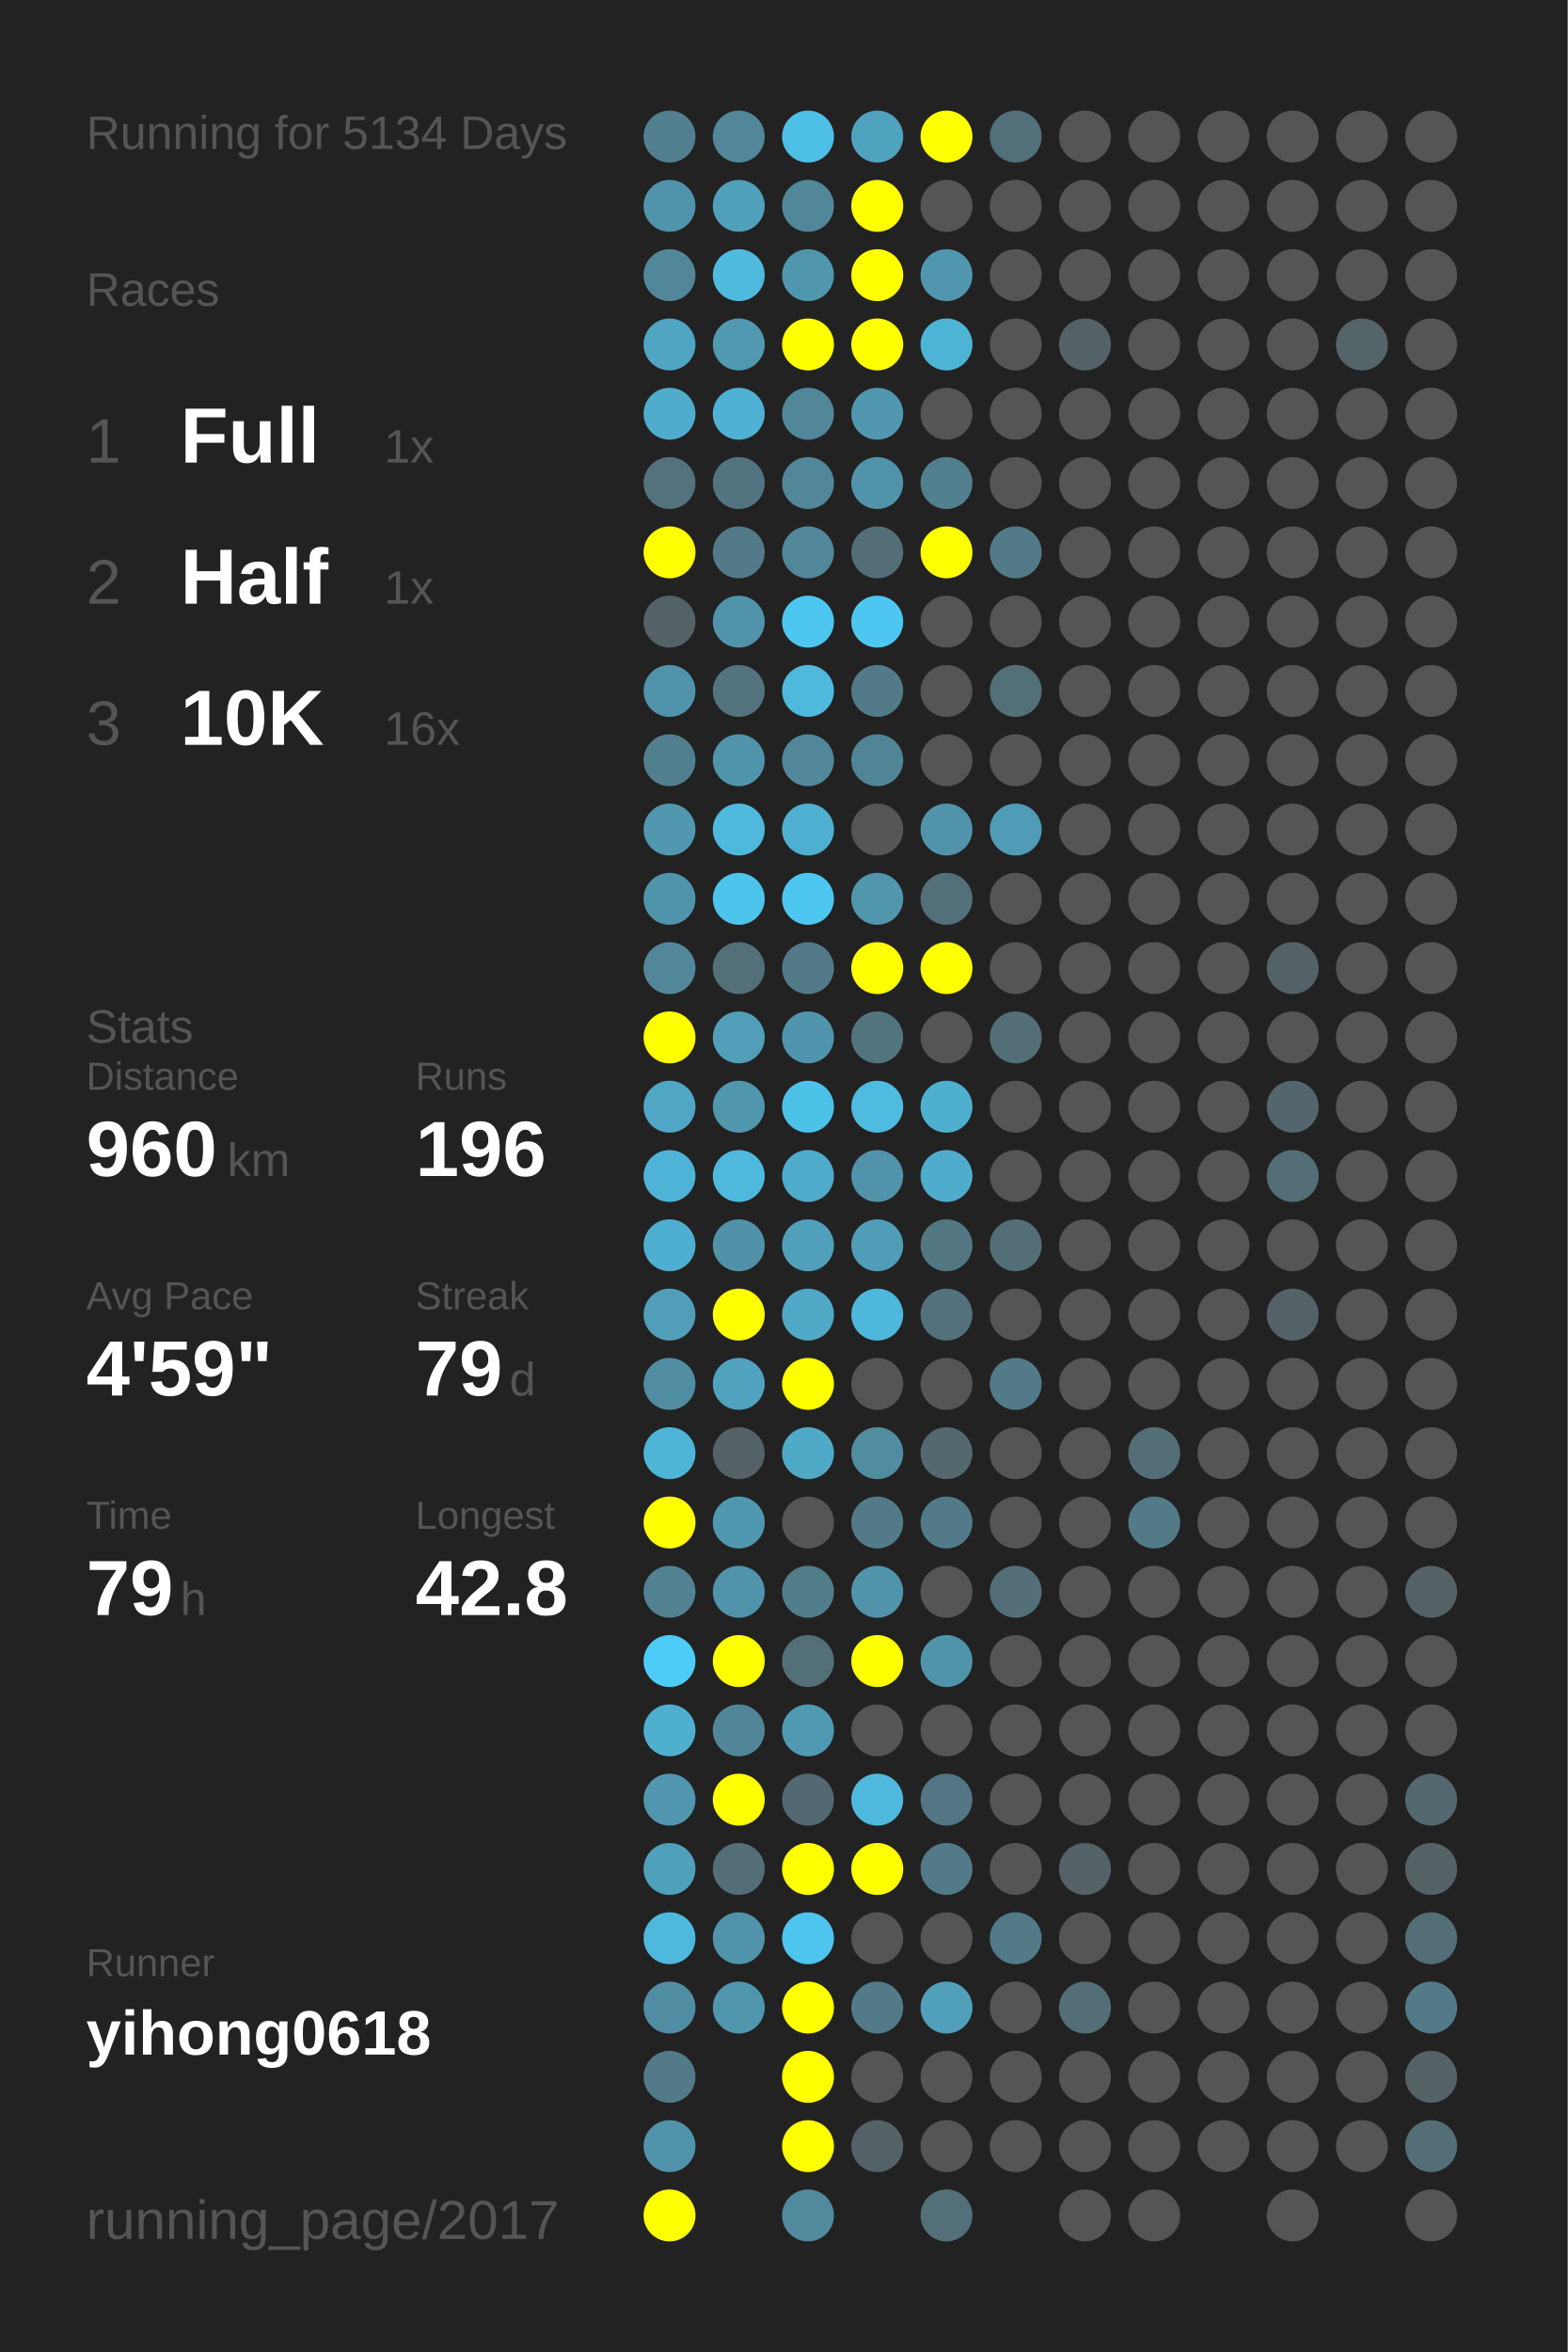
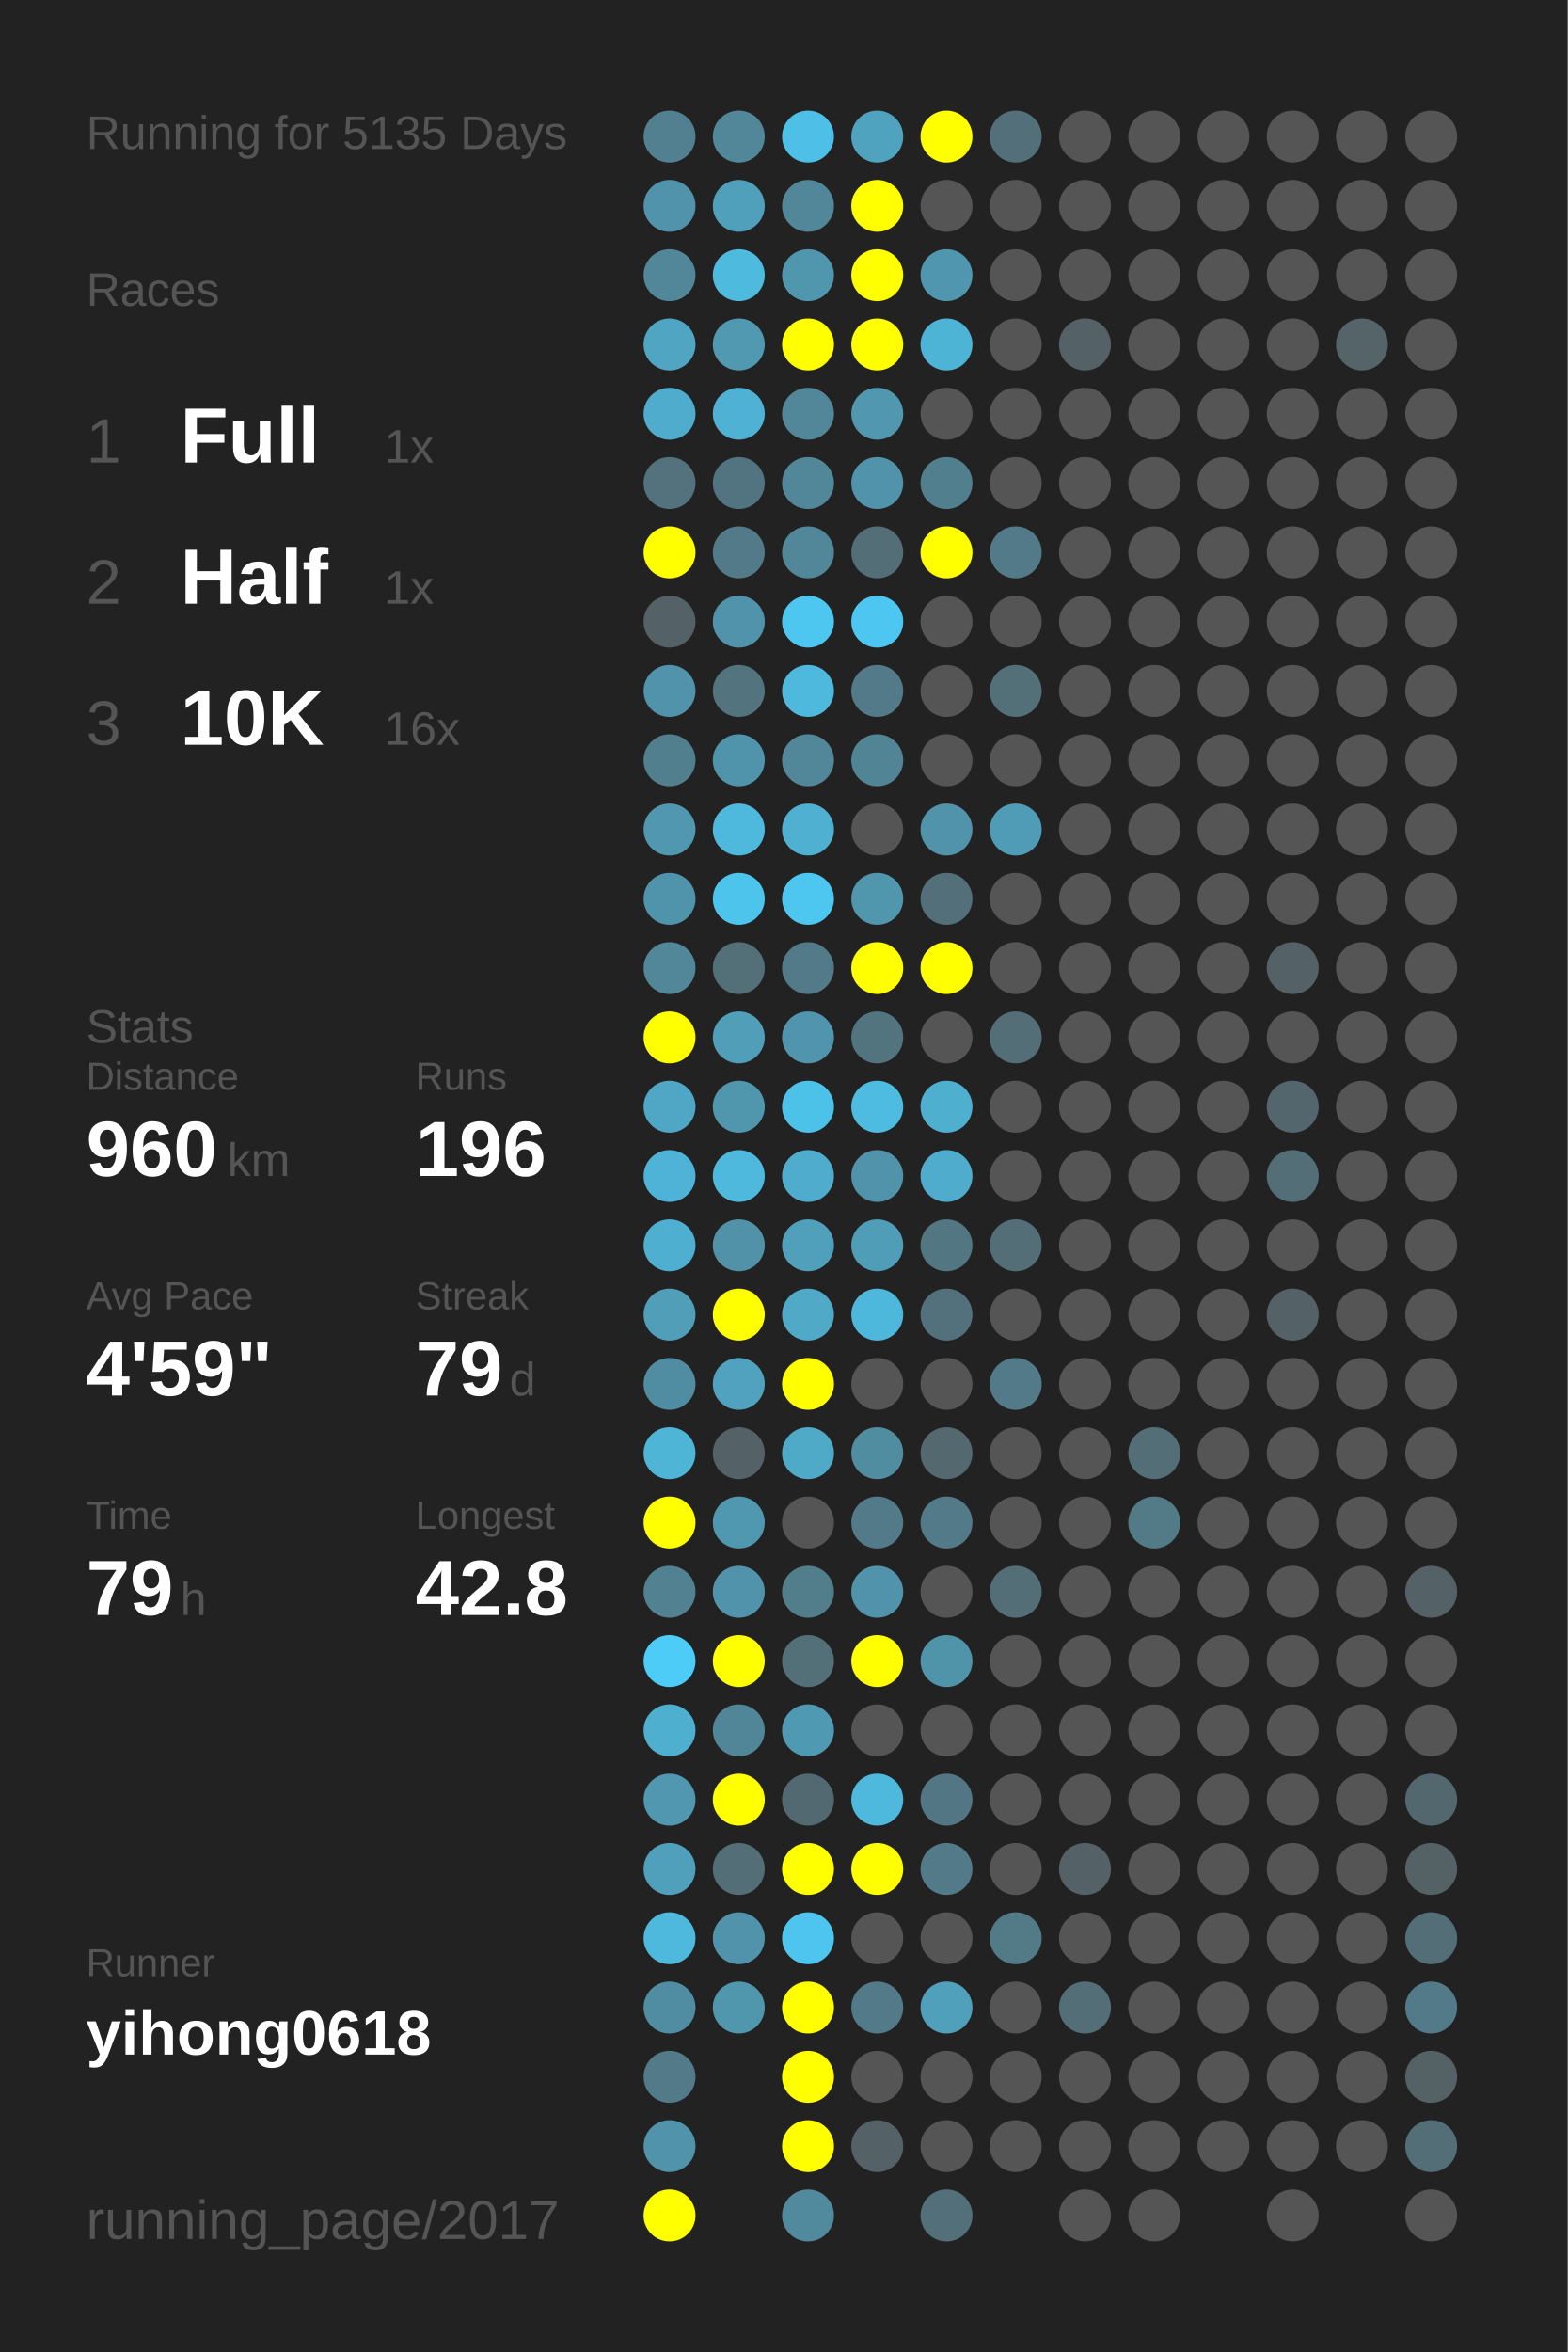
<svg xmlns="http://www.w3.org/2000/svg" baseProfile="full" height="300mm" version="1.1" viewBox="0,0,200,300" width="200mm">
  <defs />
  <rect fill="#222222" height="300" width="200" x="0" y="0" />
-   <text fill="#555555" style="font-size:6px; font-family:Arial;" x="11" y="19">Running for 5134 Days</text>
+   <text fill="#555555" style="font-size:6px; font-family:Arial;" x="11" y="19">Running for 5135 Days</text>
  <text fill="#555555" style="font-size:6px; font-family:Arial;" x="11" y="39">Races</text>
  <text fill="#555555" style="font-size:8px; font-family:Arial;" x="11" y="59">1</text>
  <text fill="#FFFFFF" style="font-size:10px; font-family:Arial; font-weight:bold;" x="23" y="59">Full</text>
  <text fill="#555555" style="font-size:6px; font-family:Arial;" x="49" y="59">1x</text>
  <text fill="#555555" style="font-size:8px; font-family:Arial;" x="11" y="77">2</text>
  <text fill="#FFFFFF" style="font-size:10px; font-family:Arial; font-weight:bold;" x="23" y="77">Half</text>
  <text fill="#555555" style="font-size:6px; font-family:Arial;" x="49" y="77">1x</text>
  <text fill="#555555" style="font-size:8px; font-family:Arial;" x="11" y="95">3</text>
  <text fill="#FFFFFF" style="font-size:10px; font-family:Arial; font-weight:bold;" x="23" y="95">10K</text>
  <text fill="#555555" style="font-size:6px; font-family:Arial;" x="49" y="95">16x</text>
  <text fill="#555555" style="font-size:6px; font-family:Arial;" x="11" y="133">Stats</text>
  <text fill="#555555" style="font-size:5px; font-family:Arial;" x="11" y="139">Distance</text>
  <text fill="#FFFFFF" style="font-size:10px; font-family:Arial; font-weight:bold;" x="11" y="150">960</text>
  <text fill="#555555" style="font-size:6px; font-family:Arial;" x="29" y="150">km</text>
  <text fill="#555555" style="font-size:5px; font-family:Arial;" x="53" y="139">Runs</text>
  <text fill="#FFFFFF" style="font-size:10px; font-family:Arial; font-weight:bold;" x="53" y="150">196</text>
  <text fill="#555555" style="font-size:5px; font-family:Arial;" x="11" y="167">Avg Pace</text>
  <text fill="#FFFFFF" style="font-size:10px; font-family:Arial; font-weight:bold;" x="11" y="178">4'59"</text>
  <text fill="#555555" style="font-size:5px; font-family:Arial;" x="53" y="167">Streak</text>
  <text fill="#FFFFFF" style="font-size:10px; font-family:Arial; font-weight:bold;" x="53" y="178">79</text>
  <text fill="#555555" style="font-size:6px; font-family:Arial;" x="65" y="178">d</text>
  <text fill="#555555" style="font-size:5px; font-family:Arial;" x="11" y="195">Time</text>
  <text fill="#FFFFFF" style="font-size:10px; font-family:Arial; font-weight:bold;" x="11" y="206">79</text>
  <text fill="#555555" style="font-size:6px; font-family:Arial;" x="23" y="206">h</text>
  <text fill="#555555" style="font-size:5px; font-family:Arial;" x="53" y="195">Longest</text>
  <text fill="#FFFFFF" style="font-size:10px; font-family:Arial; font-weight:bold;" x="53" y="206">42.8</text>
  <text fill="#555555" style="font-size:5px; font-family:Arial;" x="11" y="252.065">Runner</text>
  <text fill="#FFFFFF" style="font-size:8px; font-family:Arial; font-weight:bold;" x="11" y="262.065">yihong0618</text>
  <text fill="#555555" style="font-size:7px; font-family:Arial;" x="11" y="285.581">running_page/2017</text>
  <circle cx="85.417" cy="17.419" fill="#528090" r="3.312" />
  <circle cx="85.417" cy="26.258" fill="#5093aa" r="3.312" />
  <circle cx="85.417" cy="35.097" fill="#518799" r="3.312" />
  <circle cx="85.417" cy="43.935" fill="#4fa5c2" r="3.312" />
  <circle cx="85.417" cy="52.774" fill="#4faccc" r="3.312" />
  <circle cx="85.417" cy="61.613" fill="#53727d" r="3.312" />
  <circle cx="85.417" cy="70.452" fill="#FFFF00" r="3.312" />
  <circle cx="85.417" cy="79.29" fill="#546166" r="3.312" />
  <circle cx="85.417" cy="88.129" fill="#5093aa" r="3.312" />
  <circle cx="85.417" cy="96.968" fill="#527f8e" r="3.312" />
  <circle cx="85.417" cy="105.806" fill="#5097af" r="3.312" />
  <circle cx="85.417" cy="114.645" fill="#5094ab" r="3.312" />
  <circle cx="85.417" cy="123.484" fill="#518799" r="3.312" />
  <circle cx="85.417" cy="132.323" fill="#FFFF00" r="3.312" />
  <circle cx="85.417" cy="141.161" fill="#4fa7c5" r="3.312" />
  <circle cx="85.417" cy="150" fill="#4eb3d6" r="3.312" />
  <circle cx="85.417" cy="158.839" fill="#4fafd0" r="3.312" />
  <circle cx="85.417" cy="167.677" fill="#509eb8" r="3.312" />
  <circle cx="85.417" cy="176.516" fill="#518da2" r="3.312" />
  <circle cx="85.417" cy="185.355" fill="#4eb5d7" r="3.312" />
  <circle cx="85.417" cy="194.194" fill="#FFFF00" r="3.312" />
  <circle cx="85.417" cy="203.032" fill="#528191" r="3.312" />
  <circle cx="85.417" cy="211.871" fill="#4dccf8" r="3.312" />
  <circle cx="85.417" cy="220.71" fill="#4fafcf" r="3.312" />
  <circle cx="85.417" cy="229.548" fill="#5097af" r="3.312" />
  <circle cx="85.417" cy="238.387" fill="#50a0bb" r="3.312" />
  <circle cx="85.417" cy="247.226" fill="#4eb9dd" r="3.312" />
  <circle cx="85.417" cy="256.065" fill="#518da2" r="3.312" />
  <circle cx="85.417" cy="264.903" fill="#527a88" r="3.312" />
  <circle cx="85.417" cy="273.742" fill="#5093aa" r="3.312" />
  <circle cx="85.417" cy="282.581" fill="#FFFF00" r="3.312" />
  <circle cx="94.25" cy="17.419" fill="#518799" r="3.312" />
  <circle cx="94.25" cy="26.258" fill="#50a0bb" r="3.312" />
  <circle cx="94.25" cy="35.097" fill="#4ebade" r="3.312" />
  <circle cx="94.25" cy="43.935" fill="#5099b1" r="3.312" />
  <circle cx="94.25" cy="52.774" fill="#4fb1d3" r="3.312" />
  <circle cx="94.25" cy="61.613" fill="#527480" r="3.312" />
  <circle cx="94.25" cy="70.452" fill="#527a88" r="3.312" />
  <circle cx="94.25" cy="79.29" fill="#5093aa" r="3.312" />
  <circle cx="94.25" cy="88.129" fill="#53737e" r="3.312" />
  <circle cx="94.25" cy="96.968" fill="#5094ab" r="3.312" />
  <circle cx="94.25" cy="105.806" fill="#4eb9dd" r="3.312" />
  <circle cx="94.25" cy="114.645" fill="#4dc4ec" r="3.312" />
  <circle cx="94.25" cy="123.484" fill="#536f78" r="3.312" />
  <circle cx="94.25" cy="132.323" fill="#509eb8" r="3.312" />
  <circle cx="94.25" cy="141.161" fill="#5097ae" r="3.312" />
  <circle cx="94.25" cy="150" fill="#4eb9dd" r="3.312" />
  <circle cx="94.25" cy="158.839" fill="#5192a8" r="3.312" />
  <circle cx="94.25" cy="167.677" fill="#FFFF00" r="3.312" />
  <circle cx="94.25" cy="176.516" fill="#50a2be" r="3.312" />
  <circle cx="94.25" cy="185.355" fill="#546166" r="3.312" />
  <circle cx="94.25" cy="194.194" fill="#5097b0" r="3.312" />
  <circle cx="94.25" cy="203.032" fill="#5093aa" r="3.312" />
  <circle cx="94.25" cy="211.871" fill="#FFFF00" r="3.312" />
  <circle cx="94.25" cy="220.71" fill="#518698" r="3.312" />
  <circle cx="94.25" cy="229.548" fill="#FFFF00" r="3.312" />
  <circle cx="94.25" cy="238.387" fill="#536e77" r="3.312" />
  <circle cx="94.25" cy="247.226" fill="#5093aa" r="3.312" />
  <circle cx="94.25" cy="256.065" fill="#5096ad" r="3.312" />
  <circle cx="103.083" cy="17.419" fill="#4ebfe6" r="3.312" />
  <circle cx="103.083" cy="26.258" fill="#518799" r="3.312" />
  <circle cx="103.083" cy="35.097" fill="#5096ad" r="3.312" />
  <circle cx="103.083" cy="43.935" fill="#FFFF00" r="3.312" />
  <circle cx="103.083" cy="52.774" fill="#518799" r="3.312" />
  <circle cx="103.083" cy="61.613" fill="#518799" r="3.312" />
  <circle cx="103.083" cy="70.452" fill="#518799" r="3.312" />
  <circle cx="103.083" cy="79.29" fill="#4dc7f0" r="3.312" />
  <circle cx="103.083" cy="88.129" fill="#4eb9dd" r="3.312" />
  <circle cx="103.083" cy="96.968" fill="#518799" r="3.312" />
  <circle cx="103.083" cy="105.806" fill="#4fb0d1" r="3.312" />
  <circle cx="103.083" cy="114.645" fill="#4dc7f0" r="3.312" />
  <circle cx="103.083" cy="123.484" fill="#527a88" r="3.312" />
  <circle cx="103.083" cy="132.323" fill="#5095ad" r="3.312" />
  <circle cx="103.083" cy="141.161" fill="#4dc2e9" r="3.312" />
  <circle cx="103.083" cy="150" fill="#4faccc" r="3.312" />
  <circle cx="103.083" cy="158.839" fill="#50a0bb" r="3.312" />
  <circle cx="103.083" cy="167.677" fill="#4fa9c7" r="3.312" />
  <circle cx="103.083" cy="176.516" fill="#FFFF00" r="3.312" />
  <circle cx="103.083" cy="185.355" fill="#4faac8" r="3.312" />
  <circle cx="103.083" cy="194.194" fill="#555555" r="3.312" />
  <circle cx="103.083" cy="203.032" fill="#527d8b" r="3.312" />
  <circle cx="103.083" cy="211.871" fill="#536f78" r="3.312" />
  <circle cx="103.083" cy="220.71" fill="#5099b2" r="3.312" />
  <circle cx="103.083" cy="229.548" fill="#536971" r="3.312" />
  <circle cx="103.083" cy="238.387" fill="#FFFF00" r="3.312" />
  <circle cx="103.083" cy="247.226" fill="#4dc5ee" r="3.312" />
  <circle cx="103.083" cy="256.065" fill="#FFFF00" r="3.312" />
  <circle cx="103.083" cy="264.903" fill="#FFFF00" r="3.312" />
  <circle cx="103.083" cy="273.742" fill="#FFFF00" r="3.312" />
  <circle cx="103.083" cy="282.581" fill="#518a9d" r="3.312" />
  <circle cx="111.917" cy="17.419" fill="#4fa3bf" r="3.312" />
  <circle cx="111.917" cy="26.258" fill="#FFFF00" r="3.312" />
  <circle cx="111.917" cy="35.097" fill="#FFFF00" r="3.312" />
  <circle cx="111.917" cy="43.935" fill="#FFFF00" r="3.312" />
  <circle cx="111.917" cy="52.774" fill="#5097af" r="3.312" />
  <circle cx="111.917" cy="61.613" fill="#5093aa" r="3.312" />
  <circle cx="111.917" cy="70.452" fill="#536e77" r="3.312" />
  <circle cx="111.917" cy="79.29" fill="#4dc7f1" r="3.312" />
  <circle cx="111.917" cy="88.129" fill="#527a88" r="3.312" />
  <circle cx="111.917" cy="96.968" fill="#518495" r="3.312" />
  <circle cx="111.917" cy="105.806" fill="#555555" r="3.312" />
  <circle cx="111.917" cy="114.645" fill="#5096ad" r="3.312" />
  <circle cx="111.917" cy="123.484" fill="#FFFF00" r="3.312" />
  <circle cx="111.917" cy="132.323" fill="#52747f" r="3.312" />
  <circle cx="111.917" cy="141.161" fill="#4ebbe0" r="3.312" />
  <circle cx="111.917" cy="150" fill="#5093aa" r="3.312" />
  <circle cx="111.917" cy="158.839" fill="#509db7" r="3.312" />
  <circle cx="111.917" cy="167.677" fill="#4eb8dc" r="3.312" />
  <circle cx="111.917" cy="176.516" fill="#555555" r="3.312" />
  <circle cx="111.917" cy="185.355" fill="#518da1" r="3.312" />
  <circle cx="111.917" cy="194.194" fill="#527a88" r="3.312" />
  <circle cx="111.917" cy="203.032" fill="#5093aa" r="3.312" />
  <circle cx="111.917" cy="211.871" fill="#FFFF00" r="3.312" />
  <circle cx="111.917" cy="220.71" fill="#555555" r="3.312" />
  <circle cx="111.917" cy="229.548" fill="#4eb9dd" r="3.312" />
  <circle cx="111.917" cy="238.387" fill="#FFFF00" r="3.312" />
  <circle cx="111.917" cy="247.226" fill="#555555" r="3.312" />
  <circle cx="111.917" cy="256.065" fill="#527a88" r="3.312" />
  <circle cx="111.917" cy="264.903" fill="#555555" r="3.312" />
  <circle cx="111.917" cy="273.742" fill="#546166" r="3.312" />
  <circle cx="120.75" cy="17.419" fill="#FFFF00" r="3.312" />
  <circle cx="120.75" cy="26.258" fill="#555555" r="3.312" />
  <circle cx="120.75" cy="35.097" fill="#5096ae" r="3.312" />
  <circle cx="120.75" cy="43.935" fill="#4eb4d6" r="3.312" />
  <circle cx="120.75" cy="52.774" fill="#555555" r="3.312" />
  <circle cx="120.75" cy="61.613" fill="#527f8e" r="3.312" />
  <circle cx="120.75" cy="70.452" fill="#FFFF00" r="3.312" />
  <circle cx="120.75" cy="79.29" fill="#555555" r="3.312" />
  <circle cx="120.75" cy="88.129" fill="#555555" r="3.312" />
  <circle cx="120.75" cy="96.968" fill="#555555" r="3.312" />
  <circle cx="120.75" cy="105.806" fill="#5093aa" r="3.312" />
  <circle cx="120.75" cy="114.645" fill="#53707a" r="3.312" />
  <circle cx="120.75" cy="123.484" fill="#FFFF00" r="3.312" />
  <circle cx="120.75" cy="132.323" fill="#555555" r="3.312" />
  <circle cx="120.75" cy="141.161" fill="#4fafcf" r="3.312" />
  <circle cx="120.75" cy="150" fill="#4faccc" r="3.312" />
  <circle cx="120.75" cy="158.839" fill="#527682" r="3.312" />
  <circle cx="120.75" cy="167.677" fill="#53717c" r="3.312" />
  <circle cx="120.75" cy="176.516" fill="#555555" r="3.312" />
  <circle cx="120.75" cy="185.355" fill="#53686f" r="3.312" />
  <circle cx="120.75" cy="194.194" fill="#527a88" r="3.312" />
  <circle cx="120.75" cy="203.032" fill="#555555" r="3.312" />
  <circle cx="120.75" cy="211.871" fill="#5094aa" r="3.312" />
  <circle cx="120.75" cy="220.71" fill="#555555" r="3.312" />
  <circle cx="120.75" cy="229.548" fill="#527683" r="3.312" />
  <circle cx="120.75" cy="238.387" fill="#527a88" r="3.312" />
  <circle cx="120.75" cy="247.226" fill="#555555" r="3.312" />
  <circle cx="120.75" cy="256.065" fill="#50a0bb" r="3.312" />
  <circle cx="120.75" cy="264.903" fill="#555555" r="3.312" />
  <circle cx="120.75" cy="273.742" fill="#555555" r="3.312" />
  <circle cx="120.75" cy="282.581" fill="#53707a" r="3.312" />
  <circle cx="129.583" cy="17.419" fill="#536f79" r="3.312" />
  <circle cx="129.583" cy="26.258" fill="#555555" r="3.312" />
  <circle cx="129.583" cy="35.097" fill="#555555" r="3.312" />
  <circle cx="129.583" cy="43.935" fill="#555555" r="3.312" />
  <circle cx="129.583" cy="52.774" fill="#555555" r="3.312" />
  <circle cx="129.583" cy="61.613" fill="#555555" r="3.312" />
  <circle cx="129.583" cy="70.452" fill="#527a88" r="3.312" />
  <circle cx="129.583" cy="79.29" fill="#555555" r="3.312" />
  <circle cx="129.583" cy="88.129" fill="#536f78" r="3.312" />
  <circle cx="129.583" cy="96.968" fill="#555555" r="3.312" />
  <circle cx="129.583" cy="105.806" fill="#509bb5" r="3.312" />
  <circle cx="129.583" cy="114.645" fill="#555555" r="3.312" />
  <circle cx="129.583" cy="123.484" fill="#555555" r="3.312" />
  <circle cx="129.583" cy="132.323" fill="#536e77" r="3.312" />
  <circle cx="129.583" cy="141.161" fill="#555555" r="3.312" />
  <circle cx="129.583" cy="150" fill="#555555" r="3.312" />
  <circle cx="129.583" cy="158.839" fill="#536e77" r="3.312" />
  <circle cx="129.583" cy="167.677" fill="#555555" r="3.312" />
  <circle cx="129.583" cy="176.516" fill="#527a88" r="3.312" />
  <circle cx="129.583" cy="185.355" fill="#555555" r="3.312" />
  <circle cx="129.583" cy="194.194" fill="#555555" r="3.312" />
  <circle cx="129.583" cy="203.032" fill="#536e77" r="3.312" />
  <circle cx="129.583" cy="211.871" fill="#555555" r="3.312" />
  <circle cx="129.583" cy="220.71" fill="#555555" r="3.312" />
  <circle cx="129.583" cy="229.548" fill="#555555" r="3.312" />
  <circle cx="129.583" cy="238.387" fill="#555555" r="3.312" />
  <circle cx="129.583" cy="247.226" fill="#527a87" r="3.312" />
  <circle cx="129.583" cy="256.065" fill="#555555" r="3.312" />
  <circle cx="129.583" cy="264.903" fill="#555555" r="3.312" />
  <circle cx="129.583" cy="273.742" fill="#555555" r="3.312" />
  <circle cx="138.417" cy="17.419" fill="#555555" r="3.312" />
  <circle cx="138.417" cy="26.258" fill="#555555" r="3.312" />
  <circle cx="138.417" cy="35.097" fill="#555555" r="3.312" />
  <circle cx="138.417" cy="43.935" fill="#546166" r="3.312" />
  <circle cx="138.417" cy="52.774" fill="#555555" r="3.312" />
  <circle cx="138.417" cy="61.613" fill="#555555" r="3.312" />
  <circle cx="138.417" cy="70.452" fill="#555555" r="3.312" />
  <circle cx="138.417" cy="79.29" fill="#555555" r="3.312" />
  <circle cx="138.417" cy="88.129" fill="#555555" r="3.312" />
  <circle cx="138.417" cy="96.968" fill="#555555" r="3.312" />
  <circle cx="138.417" cy="105.806" fill="#555555" r="3.312" />
  <circle cx="138.417" cy="114.645" fill="#555555" r="3.312" />
  <circle cx="138.417" cy="123.484" fill="#555555" r="3.312" />
  <circle cx="138.417" cy="132.323" fill="#555555" r="3.312" />
  <circle cx="138.417" cy="141.161" fill="#555555" r="3.312" />
  <circle cx="138.417" cy="150" fill="#555555" r="3.312" />
  <circle cx="138.417" cy="158.839" fill="#555555" r="3.312" />
  <circle cx="138.417" cy="167.677" fill="#555555" r="3.312" />
  <circle cx="138.417" cy="176.516" fill="#555555" r="3.312" />
  <circle cx="138.417" cy="185.355" fill="#555555" r="3.312" />
  <circle cx="138.417" cy="194.194" fill="#555555" r="3.312" />
  <circle cx="138.417" cy="203.032" fill="#555555" r="3.312" />
  <circle cx="138.417" cy="211.871" fill="#555555" r="3.312" />
  <circle cx="138.417" cy="220.71" fill="#555555" r="3.312" />
  <circle cx="138.417" cy="229.548" fill="#555555" r="3.312" />
  <circle cx="138.417" cy="238.387" fill="#546166" r="3.312" />
  <circle cx="138.417" cy="247.226" fill="#555555" r="3.312" />
  <circle cx="138.417" cy="256.065" fill="#536e77" r="3.312" />
  <circle cx="138.417" cy="264.903" fill="#555555" r="3.312" />
  <circle cx="138.417" cy="273.742" fill="#555555" r="3.312" />
  <circle cx="138.417" cy="282.581" fill="#555555" r="3.312" />
  <circle cx="147.25" cy="17.419" fill="#555555" r="3.312" />
  <circle cx="147.25" cy="26.258" fill="#555555" r="3.312" />
  <circle cx="147.25" cy="35.097" fill="#555555" r="3.312" />
  <circle cx="147.25" cy="43.935" fill="#555555" r="3.312" />
  <circle cx="147.25" cy="52.774" fill="#555555" r="3.312" />
  <circle cx="147.25" cy="61.613" fill="#555555" r="3.312" />
  <circle cx="147.25" cy="70.452" fill="#555555" r="3.312" />
  <circle cx="147.25" cy="79.29" fill="#555555" r="3.312" />
  <circle cx="147.25" cy="88.129" fill="#555555" r="3.312" />
  <circle cx="147.25" cy="96.968" fill="#555555" r="3.312" />
  <circle cx="147.25" cy="105.806" fill="#555555" r="3.312" />
  <circle cx="147.25" cy="114.645" fill="#555555" r="3.312" />
  <circle cx="147.25" cy="123.484" fill="#555555" r="3.312" />
  <circle cx="147.25" cy="132.323" fill="#555555" r="3.312" />
  <circle cx="147.25" cy="141.161" fill="#555555" r="3.312" />
  <circle cx="147.25" cy="150" fill="#555555" r="3.312" />
  <circle cx="147.25" cy="158.839" fill="#555555" r="3.312" />
  <circle cx="147.25" cy="167.677" fill="#555555" r="3.312" />
  <circle cx="147.25" cy="176.516" fill="#555555" r="3.312" />
  <circle cx="147.25" cy="185.355" fill="#536e77" r="3.312" />
  <circle cx="147.25" cy="194.194" fill="#527a87" r="3.312" />
  <circle cx="147.25" cy="203.032" fill="#555555" r="3.312" />
  <circle cx="147.25" cy="211.871" fill="#555555" r="3.312" />
  <circle cx="147.25" cy="220.71" fill="#555555" r="3.312" />
  <circle cx="147.25" cy="229.548" fill="#555555" r="3.312" />
  <circle cx="147.25" cy="238.387" fill="#555555" r="3.312" />
  <circle cx="147.25" cy="247.226" fill="#555555" r="3.312" />
  <circle cx="147.25" cy="256.065" fill="#555555" r="3.312" />
  <circle cx="147.25" cy="264.903" fill="#555555" r="3.312" />
  <circle cx="147.25" cy="273.742" fill="#555555" r="3.312" />
  <circle cx="147.25" cy="282.581" fill="#555555" r="3.312" />
  <circle cx="156.083" cy="17.419" fill="#555555" r="3.312" />
  <circle cx="156.083" cy="26.258" fill="#555555" r="3.312" />
  <circle cx="156.083" cy="35.097" fill="#555555" r="3.312" />
  <circle cx="156.083" cy="43.935" fill="#555555" r="3.312" />
  <circle cx="156.083" cy="52.774" fill="#555555" r="3.312" />
  <circle cx="156.083" cy="61.613" fill="#555555" r="3.312" />
  <circle cx="156.083" cy="70.452" fill="#555555" r="3.312" />
  <circle cx="156.083" cy="79.29" fill="#555555" r="3.312" />
  <circle cx="156.083" cy="88.129" fill="#555555" r="3.312" />
  <circle cx="156.083" cy="96.968" fill="#555555" r="3.312" />
  <circle cx="156.083" cy="105.806" fill="#555555" r="3.312" />
  <circle cx="156.083" cy="114.645" fill="#555555" r="3.312" />
  <circle cx="156.083" cy="123.484" fill="#555555" r="3.312" />
  <circle cx="156.083" cy="132.323" fill="#555555" r="3.312" />
  <circle cx="156.083" cy="141.161" fill="#555555" r="3.312" />
  <circle cx="156.083" cy="150" fill="#555555" r="3.312" />
  <circle cx="156.083" cy="158.839" fill="#555555" r="3.312" />
  <circle cx="156.083" cy="167.677" fill="#555555" r="3.312" />
  <circle cx="156.083" cy="176.516" fill="#555555" r="3.312" />
  <circle cx="156.083" cy="185.355" fill="#555555" r="3.312" />
  <circle cx="156.083" cy="194.194" fill="#555555" r="3.312" />
  <circle cx="156.083" cy="203.032" fill="#555555" r="3.312" />
  <circle cx="156.083" cy="211.871" fill="#555555" r="3.312" />
  <circle cx="156.083" cy="220.71" fill="#555555" r="3.312" />
  <circle cx="156.083" cy="229.548" fill="#555555" r="3.312" />
  <circle cx="156.083" cy="238.387" fill="#555555" r="3.312" />
  <circle cx="156.083" cy="247.226" fill="#555555" r="3.312" />
  <circle cx="156.083" cy="256.065" fill="#555555" r="3.312" />
  <circle cx="156.083" cy="264.903" fill="#555555" r="3.312" />
  <circle cx="156.083" cy="273.742" fill="#555555" r="3.312" />
  <circle cx="164.917" cy="17.419" fill="#555555" r="3.312" />
  <circle cx="164.917" cy="26.258" fill="#555555" r="3.312" />
  <circle cx="164.917" cy="35.097" fill="#555555" r="3.312" />
  <circle cx="164.917" cy="43.935" fill="#555555" r="3.312" />
  <circle cx="164.917" cy="52.774" fill="#555555" r="3.312" />
  <circle cx="164.917" cy="61.613" fill="#555555" r="3.312" />
  <circle cx="164.917" cy="70.452" fill="#555555" r="3.312" />
  <circle cx="164.917" cy="79.29" fill="#555555" r="3.312" />
  <circle cx="164.917" cy="88.129" fill="#555555" r="3.312" />
  <circle cx="164.917" cy="96.968" fill="#555555" r="3.312" />
  <circle cx="164.917" cy="105.806" fill="#555555" r="3.312" />
  <circle cx="164.917" cy="114.645" fill="#555555" r="3.312" />
  <circle cx="164.917" cy="123.484" fill="#546166" r="3.312" />
  <circle cx="164.917" cy="132.323" fill="#555555" r="3.312" />
  <circle cx="164.917" cy="141.161" fill="#53666d" r="3.312" />
  <circle cx="164.917" cy="150" fill="#536e77" r="3.312" />
  <circle cx="164.917" cy="158.839" fill="#555555" r="3.312" />
  <circle cx="164.917" cy="167.677" fill="#546267" r="3.312" />
  <circle cx="164.917" cy="176.516" fill="#555555" r="3.312" />
  <circle cx="164.917" cy="185.355" fill="#555555" r="3.312" />
  <circle cx="164.917" cy="194.194" fill="#555555" r="3.312" />
  <circle cx="164.917" cy="203.032" fill="#555555" r="3.312" />
  <circle cx="164.917" cy="211.871" fill="#555555" r="3.312" />
  <circle cx="164.917" cy="220.71" fill="#555555" r="3.312" />
  <circle cx="164.917" cy="229.548" fill="#555555" r="3.312" />
  <circle cx="164.917" cy="238.387" fill="#555555" r="3.312" />
  <circle cx="164.917" cy="247.226" fill="#555555" r="3.312" />
  <circle cx="164.917" cy="256.065" fill="#555555" r="3.312" />
  <circle cx="164.917" cy="264.903" fill="#555555" r="3.312" />
  <circle cx="164.917" cy="273.742" fill="#555555" r="3.312" />
  <circle cx="164.917" cy="282.581" fill="#555555" r="3.312" />
  <circle cx="173.75" cy="17.419" fill="#555555" r="3.312" />
  <circle cx="173.75" cy="26.258" fill="#555555" r="3.312" />
  <circle cx="173.75" cy="35.097" fill="#555555" r="3.312" />
  <circle cx="173.75" cy="43.935" fill="#546469" r="3.312" />
  <circle cx="173.75" cy="52.774" fill="#555555" r="3.312" />
  <circle cx="173.75" cy="61.613" fill="#555555" r="3.312" />
  <circle cx="173.75" cy="70.452" fill="#555555" r="3.312" />
  <circle cx="173.75" cy="79.29" fill="#555555" r="3.312" />
  <circle cx="173.75" cy="88.129" fill="#555555" r="3.312" />
  <circle cx="173.75" cy="96.968" fill="#555555" r="3.312" />
  <circle cx="173.75" cy="105.806" fill="#555555" r="3.312" />
  <circle cx="173.75" cy="114.645" fill="#555555" r="3.312" />
  <circle cx="173.75" cy="123.484" fill="#555555" r="3.312" />
  <circle cx="173.75" cy="132.323" fill="#555555" r="3.312" />
  <circle cx="173.75" cy="141.161" fill="#555555" r="3.312" />
  <circle cx="173.75" cy="150" fill="#555555" r="3.312" />
  <circle cx="173.75" cy="158.839" fill="#555555" r="3.312" />
  <circle cx="173.75" cy="167.677" fill="#555555" r="3.312" />
  <circle cx="173.75" cy="176.516" fill="#555555" r="3.312" />
  <circle cx="173.75" cy="185.355" fill="#555555" r="3.312" />
  <circle cx="173.75" cy="194.194" fill="#555555" r="3.312" />
  <circle cx="173.75" cy="203.032" fill="#555555" r="3.312" />
  <circle cx="173.75" cy="211.871" fill="#555555" r="3.312" />
  <circle cx="173.75" cy="220.71" fill="#555555" r="3.312" />
  <circle cx="173.75" cy="229.548" fill="#555555" r="3.312" />
  <circle cx="173.75" cy="238.387" fill="#555555" r="3.312" />
  <circle cx="173.75" cy="247.226" fill="#555555" r="3.312" />
  <circle cx="173.75" cy="256.065" fill="#555555" r="3.312" />
  <circle cx="173.75" cy="264.903" fill="#555555" r="3.312" />
  <circle cx="173.75" cy="273.742" fill="#555555" r="3.312" />
  <circle cx="182.583" cy="17.419" fill="#555555" r="3.312" />
  <circle cx="182.583" cy="26.258" fill="#555555" r="3.312" />
  <circle cx="182.583" cy="35.097" fill="#555555" r="3.312" />
  <circle cx="182.583" cy="43.935" fill="#555555" r="3.312" />
  <circle cx="182.583" cy="52.774" fill="#555555" r="3.312" />
  <circle cx="182.583" cy="61.613" fill="#555555" r="3.312" />
  <circle cx="182.583" cy="70.452" fill="#555555" r="3.312" />
  <circle cx="182.583" cy="79.29" fill="#555555" r="3.312" />
  <circle cx="182.583" cy="88.129" fill="#555555" r="3.312" />
  <circle cx="182.583" cy="96.968" fill="#555555" r="3.312" />
  <circle cx="182.583" cy="105.806" fill="#555555" r="3.312" />
  <circle cx="182.583" cy="114.645" fill="#555555" r="3.312" />
  <circle cx="182.583" cy="123.484" fill="#555555" r="3.312" />
  <circle cx="182.583" cy="132.323" fill="#555555" r="3.312" />
  <circle cx="182.583" cy="141.161" fill="#555555" r="3.312" />
  <circle cx="182.583" cy="150" fill="#555555" r="3.312" />
  <circle cx="182.583" cy="158.839" fill="#555555" r="3.312" />
  <circle cx="182.583" cy="167.677" fill="#555555" r="3.312" />
  <circle cx="182.583" cy="176.516" fill="#555555" r="3.312" />
  <circle cx="182.583" cy="185.355" fill="#555555" r="3.312" />
  <circle cx="182.583" cy="194.194" fill="#555555" r="3.312" />
  <circle cx="182.583" cy="203.032" fill="#546166" r="3.312" />
  <circle cx="182.583" cy="211.871" fill="#555555" r="3.312" />
  <circle cx="182.583" cy="220.71" fill="#555555" r="3.312" />
  <circle cx="182.583" cy="229.548" fill="#53676e" r="3.312" />
  <circle cx="182.583" cy="238.387" fill="#546266" r="3.312" />
  <circle cx="182.583" cy="247.226" fill="#536e77" r="3.312" />
  <circle cx="182.583" cy="256.065" fill="#527a88" r="3.312" />
  <circle cx="182.583" cy="264.903" fill="#546266" r="3.312" />
  <circle cx="182.583" cy="273.742" fill="#536e77" r="3.312" />
  <circle cx="182.583" cy="282.581" fill="#555555" r="3.312" />
</svg>
